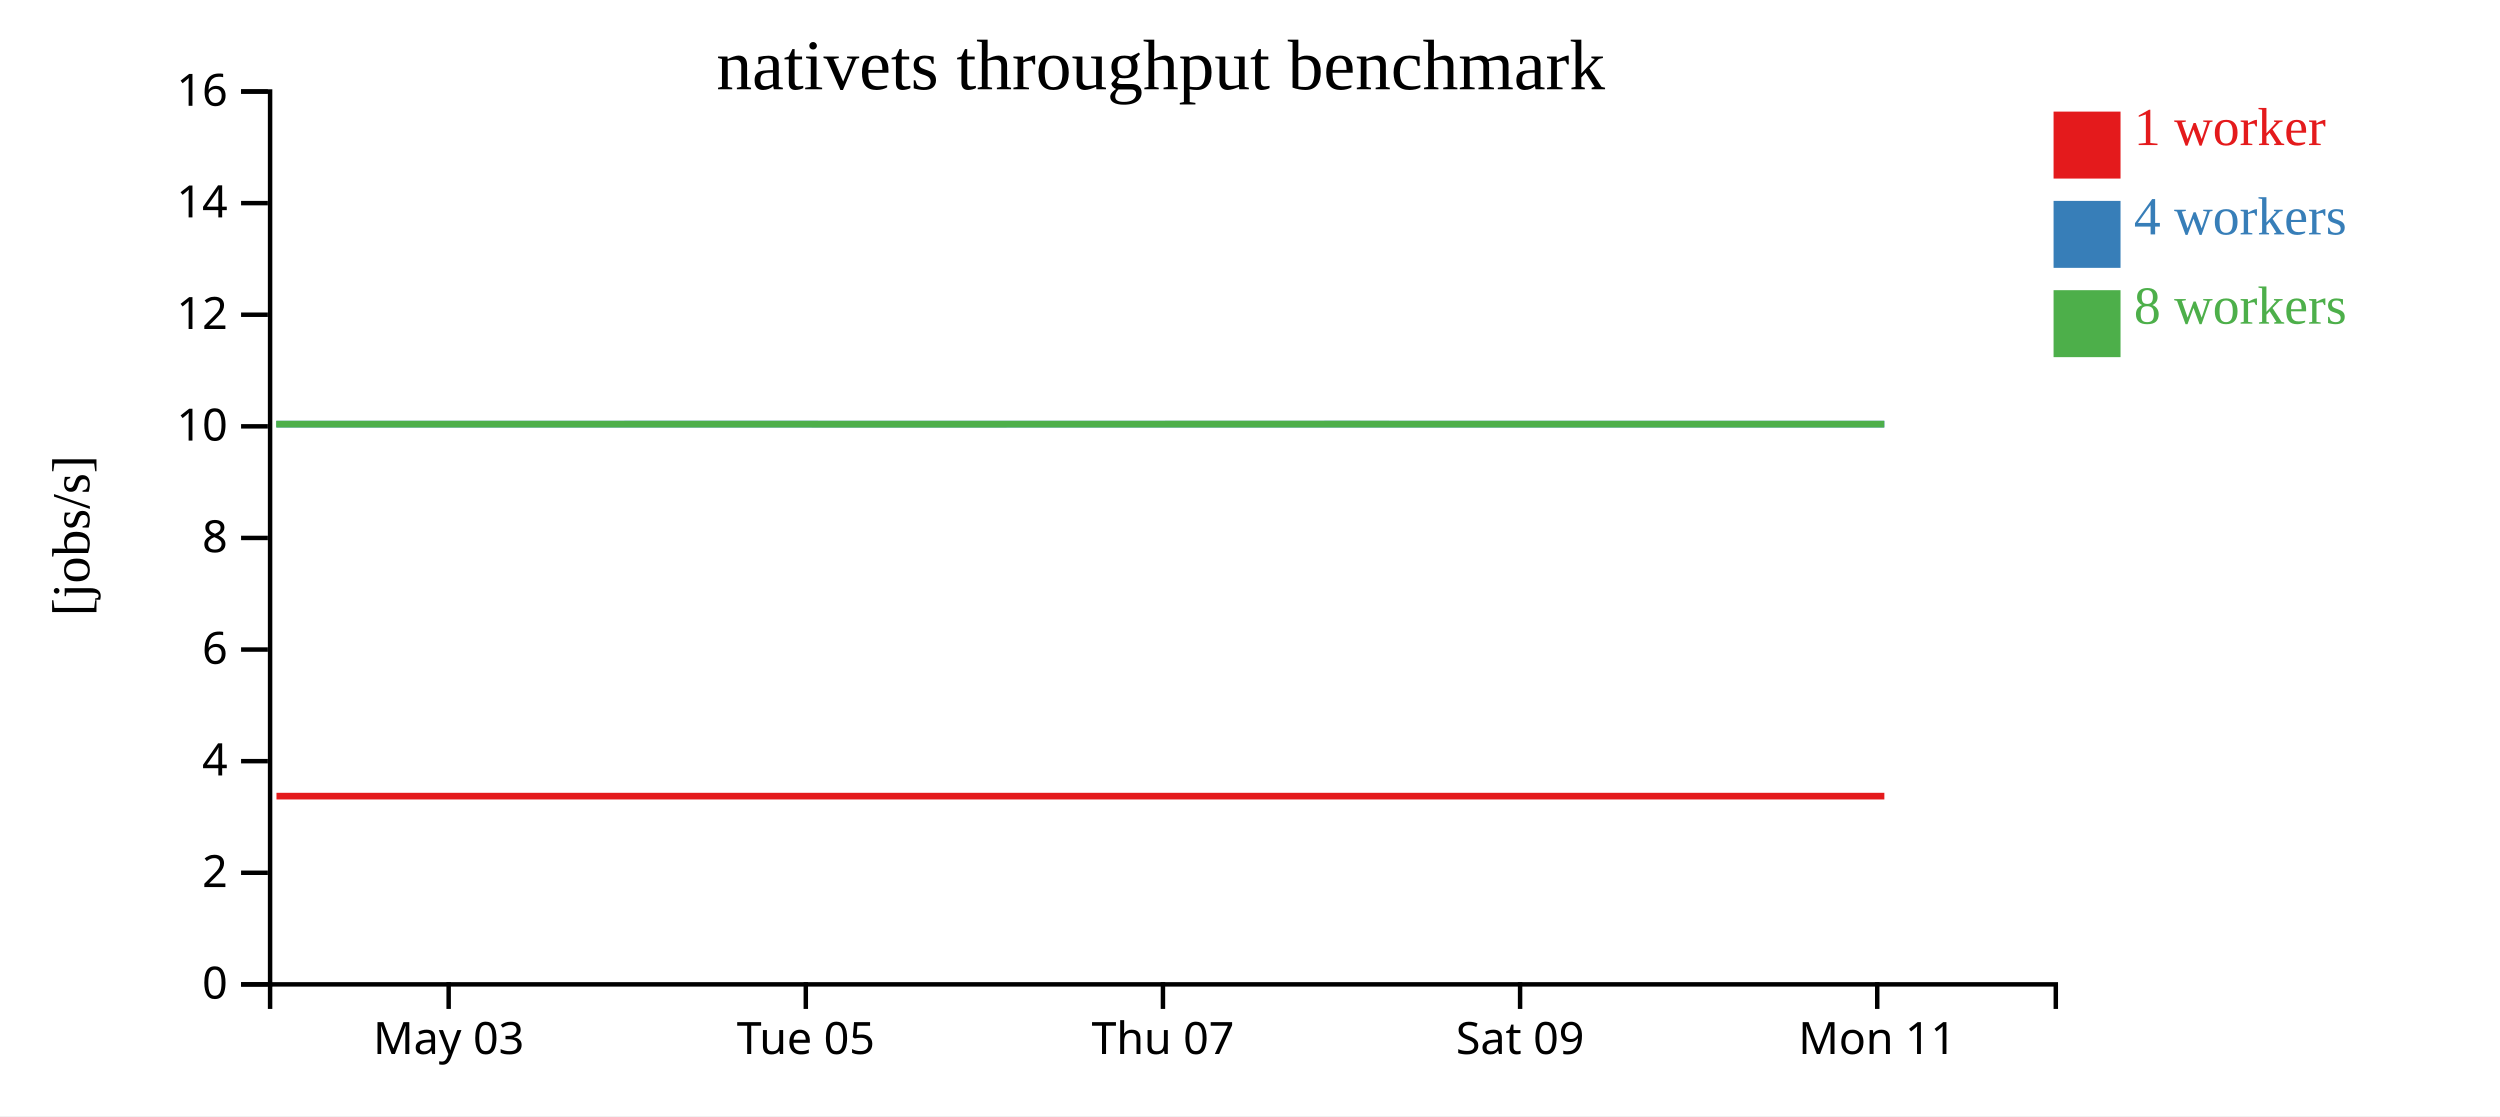
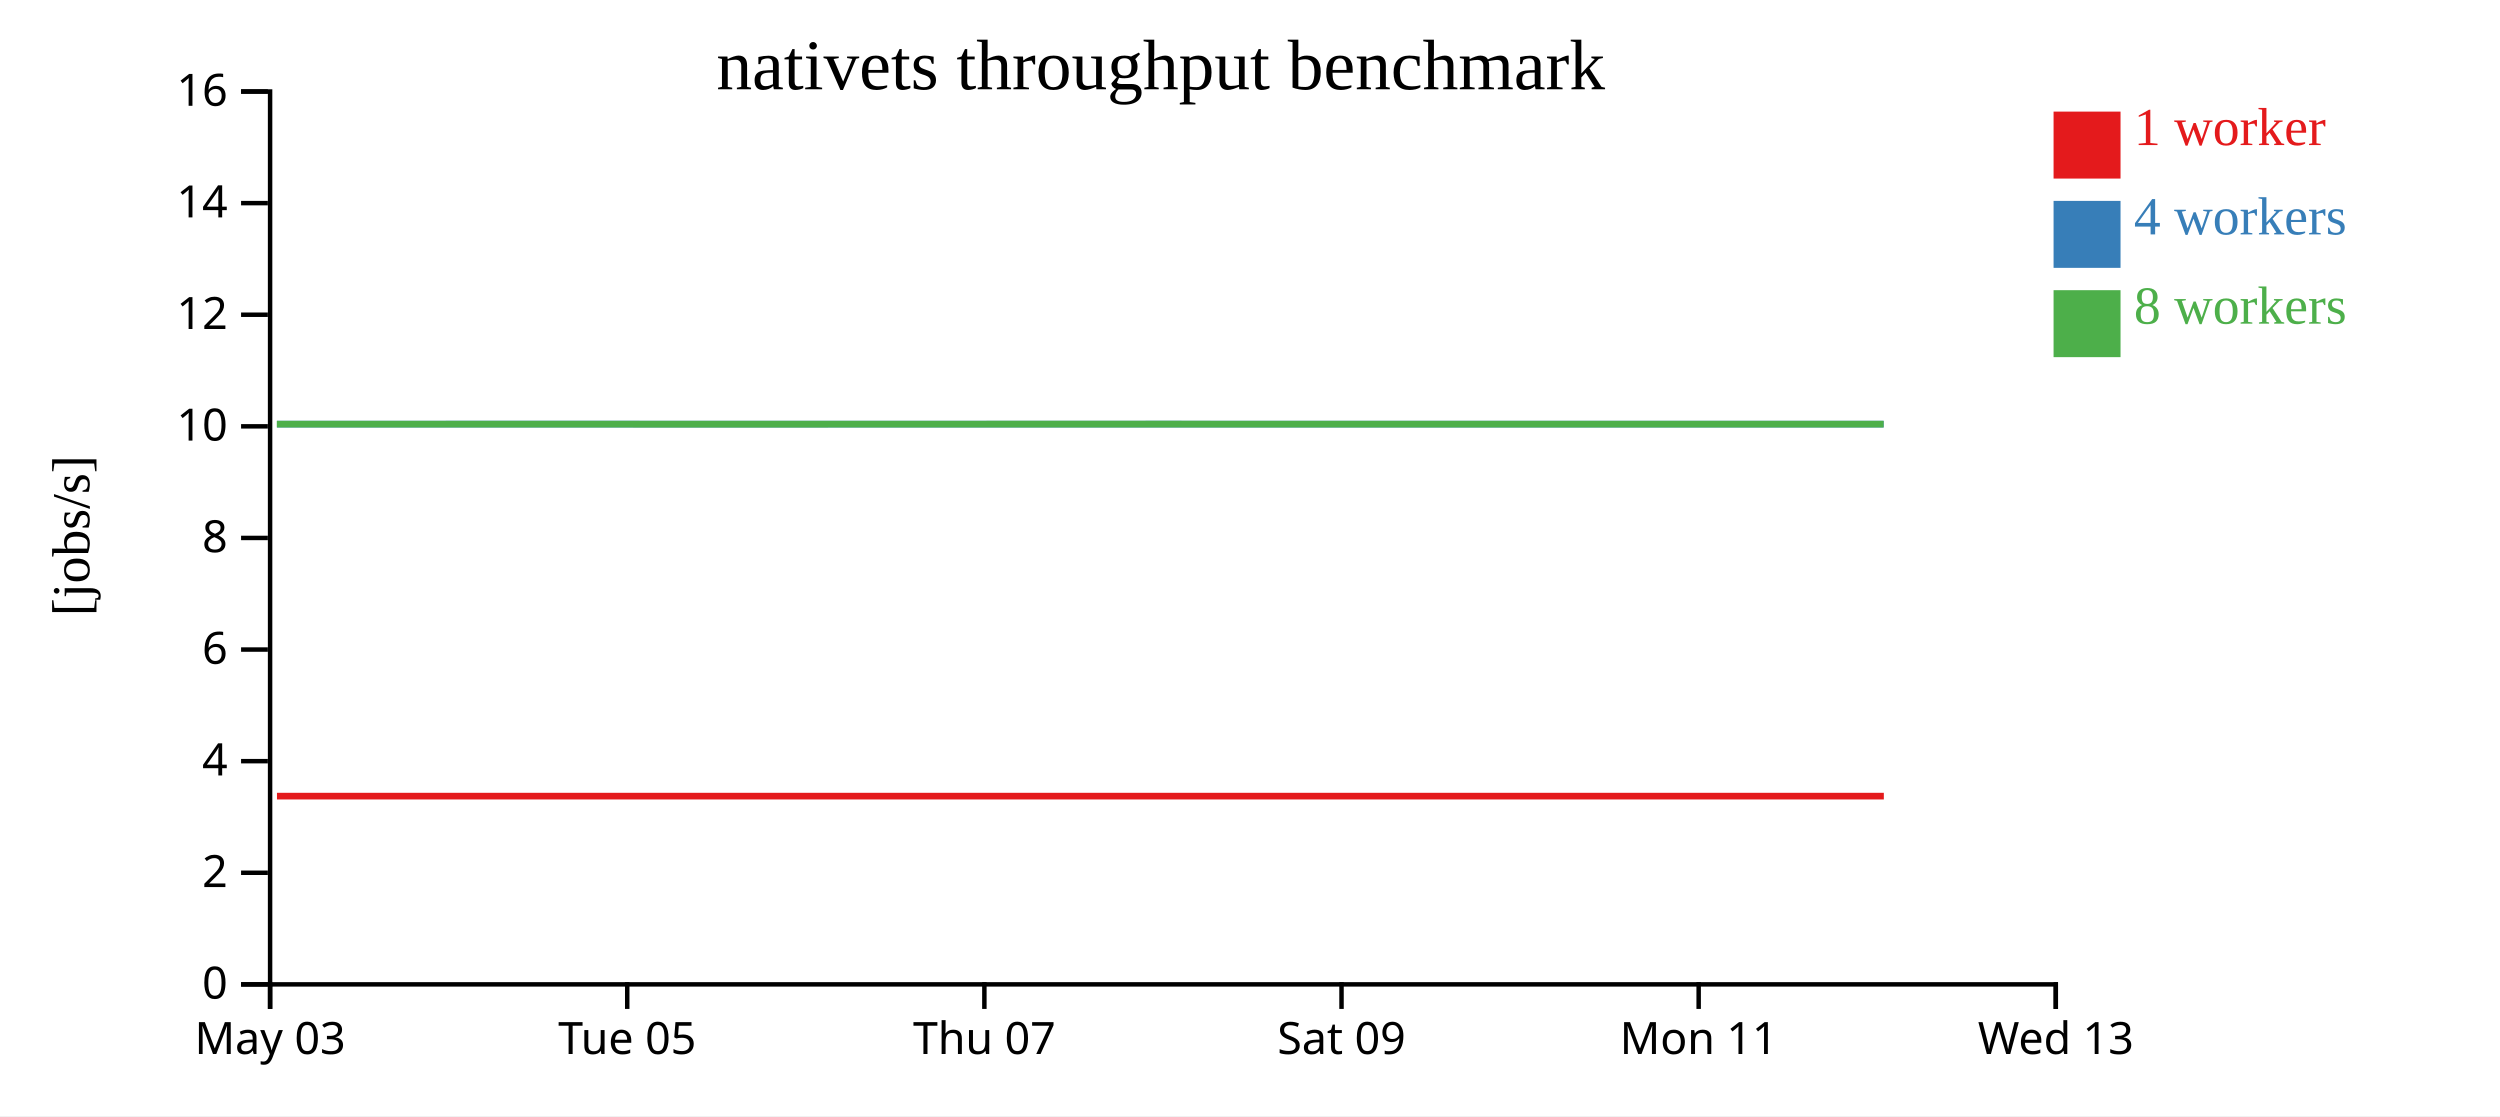
<svg xmlns="http://www.w3.org/2000/svg" width="560" height="250">
  <rect width="100%" height="100%" fill="white" />
  <g transform="translate(60,20)">
    <g transform="translate(0,200)" fill="none" font-size="10" font-family="sans-serif" text-anchor="middle">
      <path class="domain" stroke="currentColor" d="M0.5,6V0.5H400.5V6" />
-       <g class="tick" opacity="1" transform="translate(40.5,0)">
+       <g class="tick" opacity="1" transform="translate(0.5,0)">
        <line stroke="currentColor" y2="6" />
        <text fill="currentColor" y="9" dy="0.71em">May 03</text>
      </g>
-       <g class="tick" opacity="1" transform="translate(120.5,0)">
+       <g class="tick" opacity="1" transform="translate(80.5,0)">
        <line stroke="currentColor" y2="6" />
        <text fill="currentColor" y="9" dy="0.71em">Tue 05</text>
      </g>
-       <g class="tick" opacity="1" transform="translate(200.5,0)">
+       <g class="tick" opacity="1" transform="translate(160.5,0)">
        <line stroke="currentColor" y2="6" />
        <text fill="currentColor" y="9" dy="0.71em">Thu 07</text>
      </g>
-       <g class="tick" opacity="1" transform="translate(280.5,0)">
+       <g class="tick" opacity="1" transform="translate(240.5,0)">
        <line stroke="currentColor" y2="6" />
        <text fill="currentColor" y="9" dy="0.71em">Sat 09</text>
      </g>
-       <g class="tick" opacity="1" transform="translate(360.5,0)">
+       <g class="tick" opacity="1" transform="translate(320.5,0)">
        <line stroke="currentColor" y2="6" />
        <text fill="currentColor" y="9" dy="0.71em">Mon 11</text>
+       </g>
+       <g class="tick" opacity="1" transform="translate(400.5,0)">
+         <line stroke="currentColor" y2="6" />
+         <text fill="currentColor" y="9" dy="0.71em">Wed 13</text>
      </g>
    </g>
    <g fill="none" font-size="10" font-family="sans-serif" text-anchor="end">
      <path class="domain" stroke="currentColor" d="M-6,200.5H0.5V0.5H-6" />
      <g class="tick" opacity="1" transform="translate(0,200.5)">
        <line stroke="currentColor" x2="-6" />
        <text fill="currentColor" x="-9" dy="0.32em">0</text>
      </g>
      <g class="tick" opacity="1" transform="translate(0,175.5)">
        <line stroke="currentColor" x2="-6" />
        <text fill="currentColor" x="-9" dy="0.32em">2</text>
      </g>
      <g class="tick" opacity="1" transform="translate(0,150.5)">
        <line stroke="currentColor" x2="-6" />
        <text fill="currentColor" x="-9" dy="0.32em">4</text>
      </g>
      <g class="tick" opacity="1" transform="translate(0,125.5)">
        <line stroke="currentColor" x2="-6" />
        <text fill="currentColor" x="-9" dy="0.32em">6</text>
      </g>
      <g class="tick" opacity="1" transform="translate(0,100.5)">
        <line stroke="currentColor" x2="-6" />
        <text fill="currentColor" x="-9" dy="0.32em">8</text>
      </g>
      <g class="tick" opacity="1" transform="translate(0,75.5)">
        <line stroke="currentColor" x2="-6" />
        <text fill="currentColor" x="-9" dy="0.32em">10</text>
      </g>
      <g class="tick" opacity="1" transform="translate(0,50.5)">
        <line stroke="currentColor" x2="-6" />
        <text fill="currentColor" x="-9" dy="0.32em">12</text>
      </g>
      <g class="tick" opacity="1" transform="translate(0,25.5)">
        <line stroke="currentColor" x2="-6" />
        <text fill="currentColor" x="-9" dy="0.32em">14</text>
      </g>
      <g class="tick" opacity="1" transform="translate(0,0.5)">
        <line stroke="currentColor" x2="-6" />
        <text fill="currentColor" x="-9" dy="0.32em">16</text>
      </g>
    </g>
    <text text-anchor="middle" style="font-size: 12px" transform="rotate(-90)" y="-40" x="-100">[jobs/s]</text>
    <text text-anchor="middle" style="font-size: 16px" y="0" x="200">nativets throughput benchmark</text>
-     <path class="line" fill="none" stroke="#e41a1c" stroke-width="1.5" d="M1.931,158.334L42.041,158.336L81.995,158.334L121.844,158.334L161.862,158.335L201.988,158.335L241.959,158.335L282.422,158.336L322.093,158.336L362.096,158.334" />
-     <path class="line" fill="none" stroke="#377eb8" stroke-width="1.5" d="M1.919,75.006L42.035,75.006L81.989,75.001L121.904,75.001L161.882,75.008L201.974,75.003L241.963,75.001L282.431,75.005L322.095,75.005L362.093,75.007" />
-     <path class="line" fill="none" stroke="#4daf4a" stroke-width="1.5" d="M1.876,75.009L42.016,75.009L81.968,75.008L121.833,75.01L161.824,75.011L201.962,75.001L241.931,75L282.412,75.008L322.066,75.009L362.067,75.004" />
+     <path class="line" fill="none" stroke="#e41a1c" stroke-width="1.5" d="M2.041,158.336L41.995,158.334L81.844,158.334L121.862,158.335L161.988,158.335L201.959,158.335L242.422,158.336L282.093,158.336L322.096,158.334L361.98,158.336" />
+     <path class="line" fill="none" stroke="#377eb8" stroke-width="1.5" d="M2.035,75.006L41.989,75.001L81.904,75.001L121.882,75.008L161.974,75.003L201.963,75.001L242.431,75.005L282.095,75.005L322.093,75.007L361.936,75.009" />
+     <path class="line" fill="none" stroke="#4daf4a" stroke-width="1.5" d="M2.016,75.009L41.968,75.008L81.833,75.01L121.824,75.011L161.962,75.001L201.931,75L242.412,75.008L282.066,75.009L322.067,75.004L361.929,75.003" />
    <rect class="dot" x="400" y="5" width="15" height="15" style="fill: #e41a1c;" />
    <rect class="dot" x="400" y="25" width="15" height="15" style="fill: #377eb8;" />
    <rect class="dot" x="400" y="45" width="15" height="15" style="fill: #4daf4a;" />
    <text class="label" x="418" y="12.5" style="fill: #e41a1c; alignment-baseline: middle;" text-anchor="left">1 worker</text>
    <text class="label" x="418" y="32.5" style="fill: #377eb8; alignment-baseline: middle;" text-anchor="left">4 workers</text>
    <text class="label" x="418" y="52.5" style="fill: #4daf4a; alignment-baseline: middle;" text-anchor="left">8 workers</text>
  </g>
</svg>
